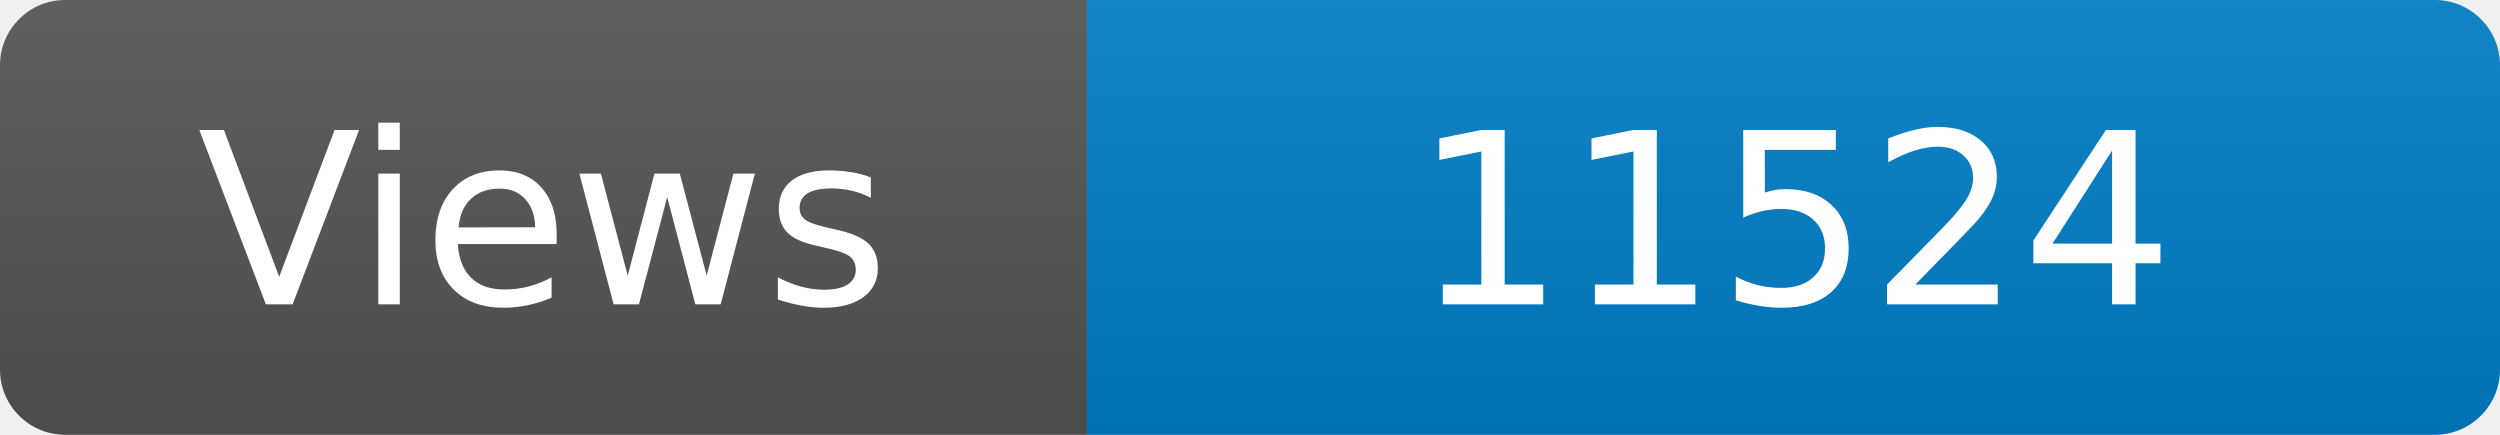
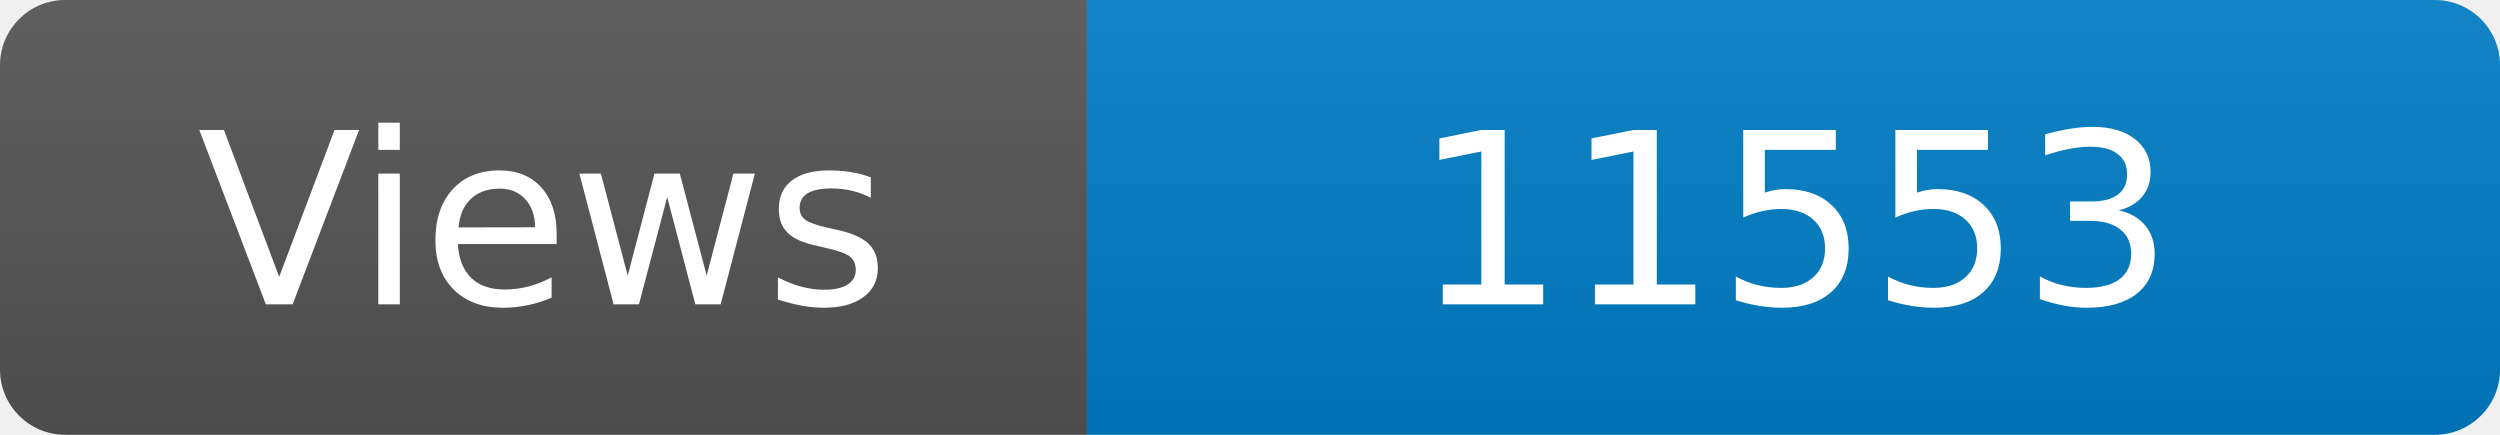
<svg xmlns="http://www.w3.org/2000/svg" width="115" height="20" role="img" aria-label="Maintained?: yes">
  <linearGradient id="s" x2="0" y2="100%">
    <stop offset="0" stop-color="#bbb" stop-opacity=".1" />
    <stop offset="1" stop-opacity=".1" />
  </linearGradient>
  <clipPath id="r">
    <rect width="115" height="20" rx="3" fill="#fff" />
  </clipPath>
  <g clip-path="url(#r)">
    <rect width="50" height="20" fill="#555" />
    <rect x="50" width="160" height="20" fill="#007ec6" />
    <rect width="115" height="20" fill="url(#s)" />
  </g>
  <g fill="#fff" text-anchor="middle" font-family="Verdana,Geneva,DejaVu Sans,sans-serif" font-size="110">
    <text x="250" y="140" transform="scale(.1)" fill="#fff">Views</text>
-     <text x="825" y="140" transform="scale(.1)" fill="#fff">11524</text>
+     <text x="825" y="140" transform="scale(.1)" fill="#fff">11553</text>
  </g>
</svg>
